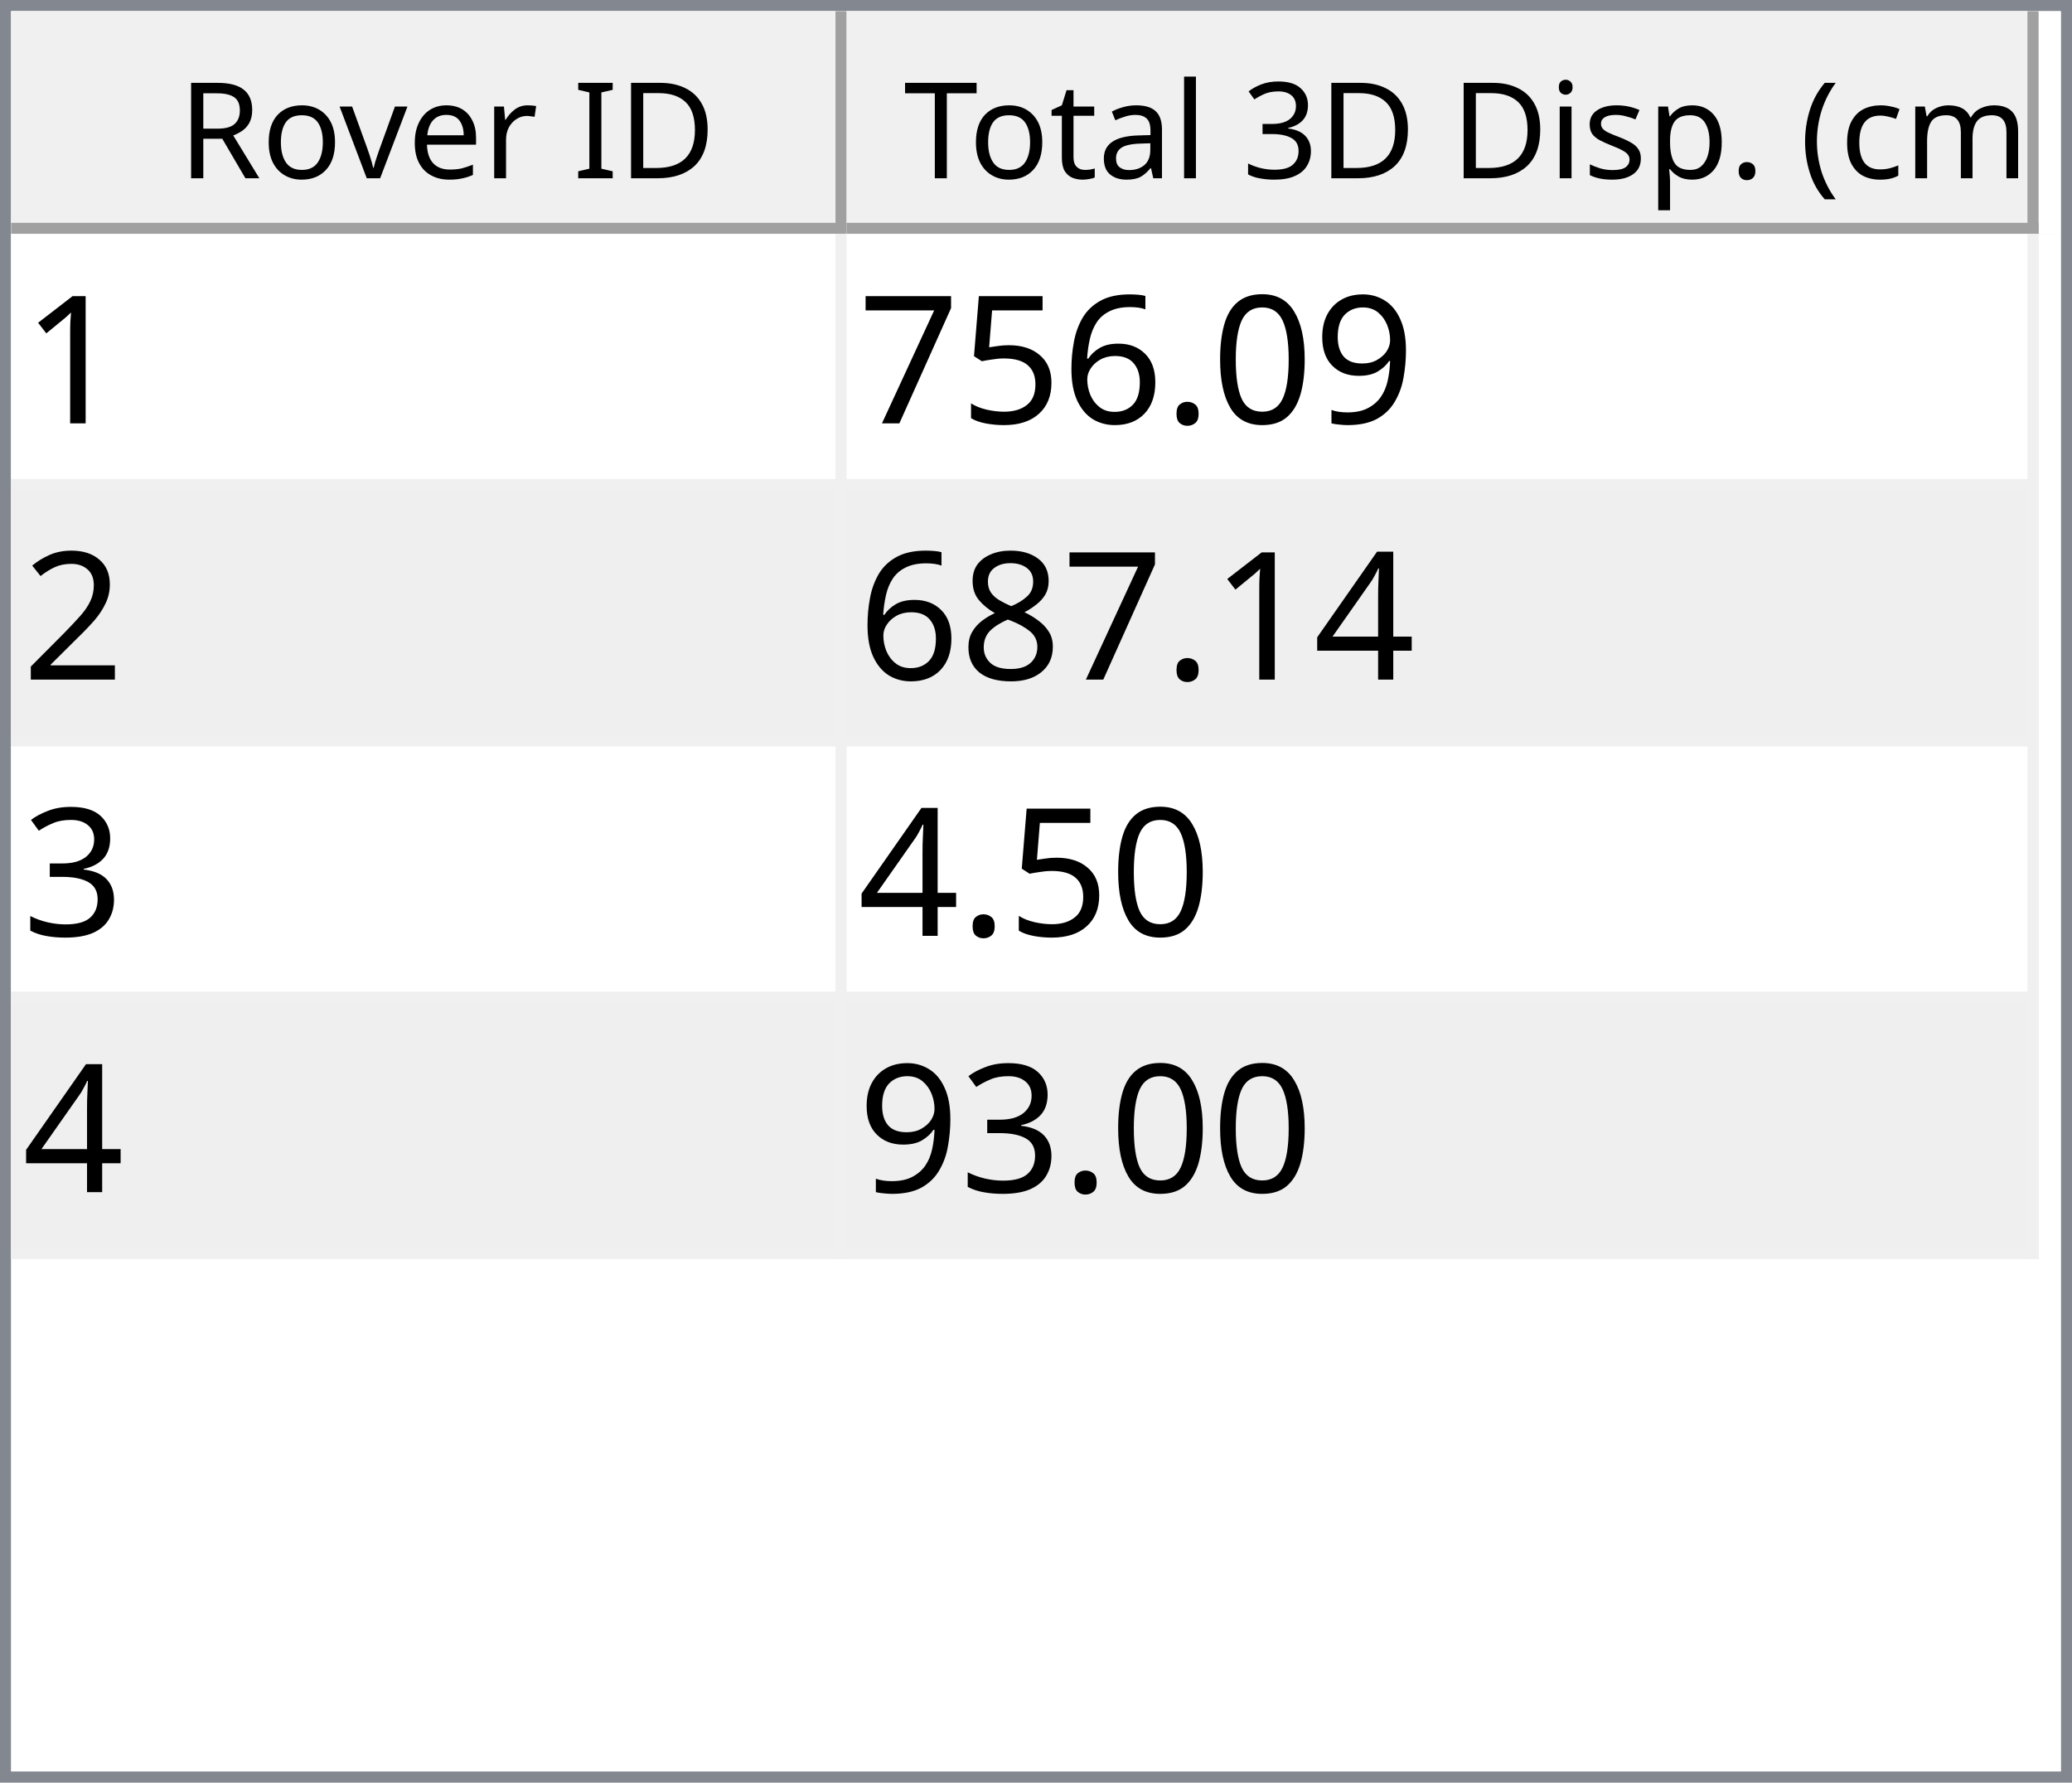
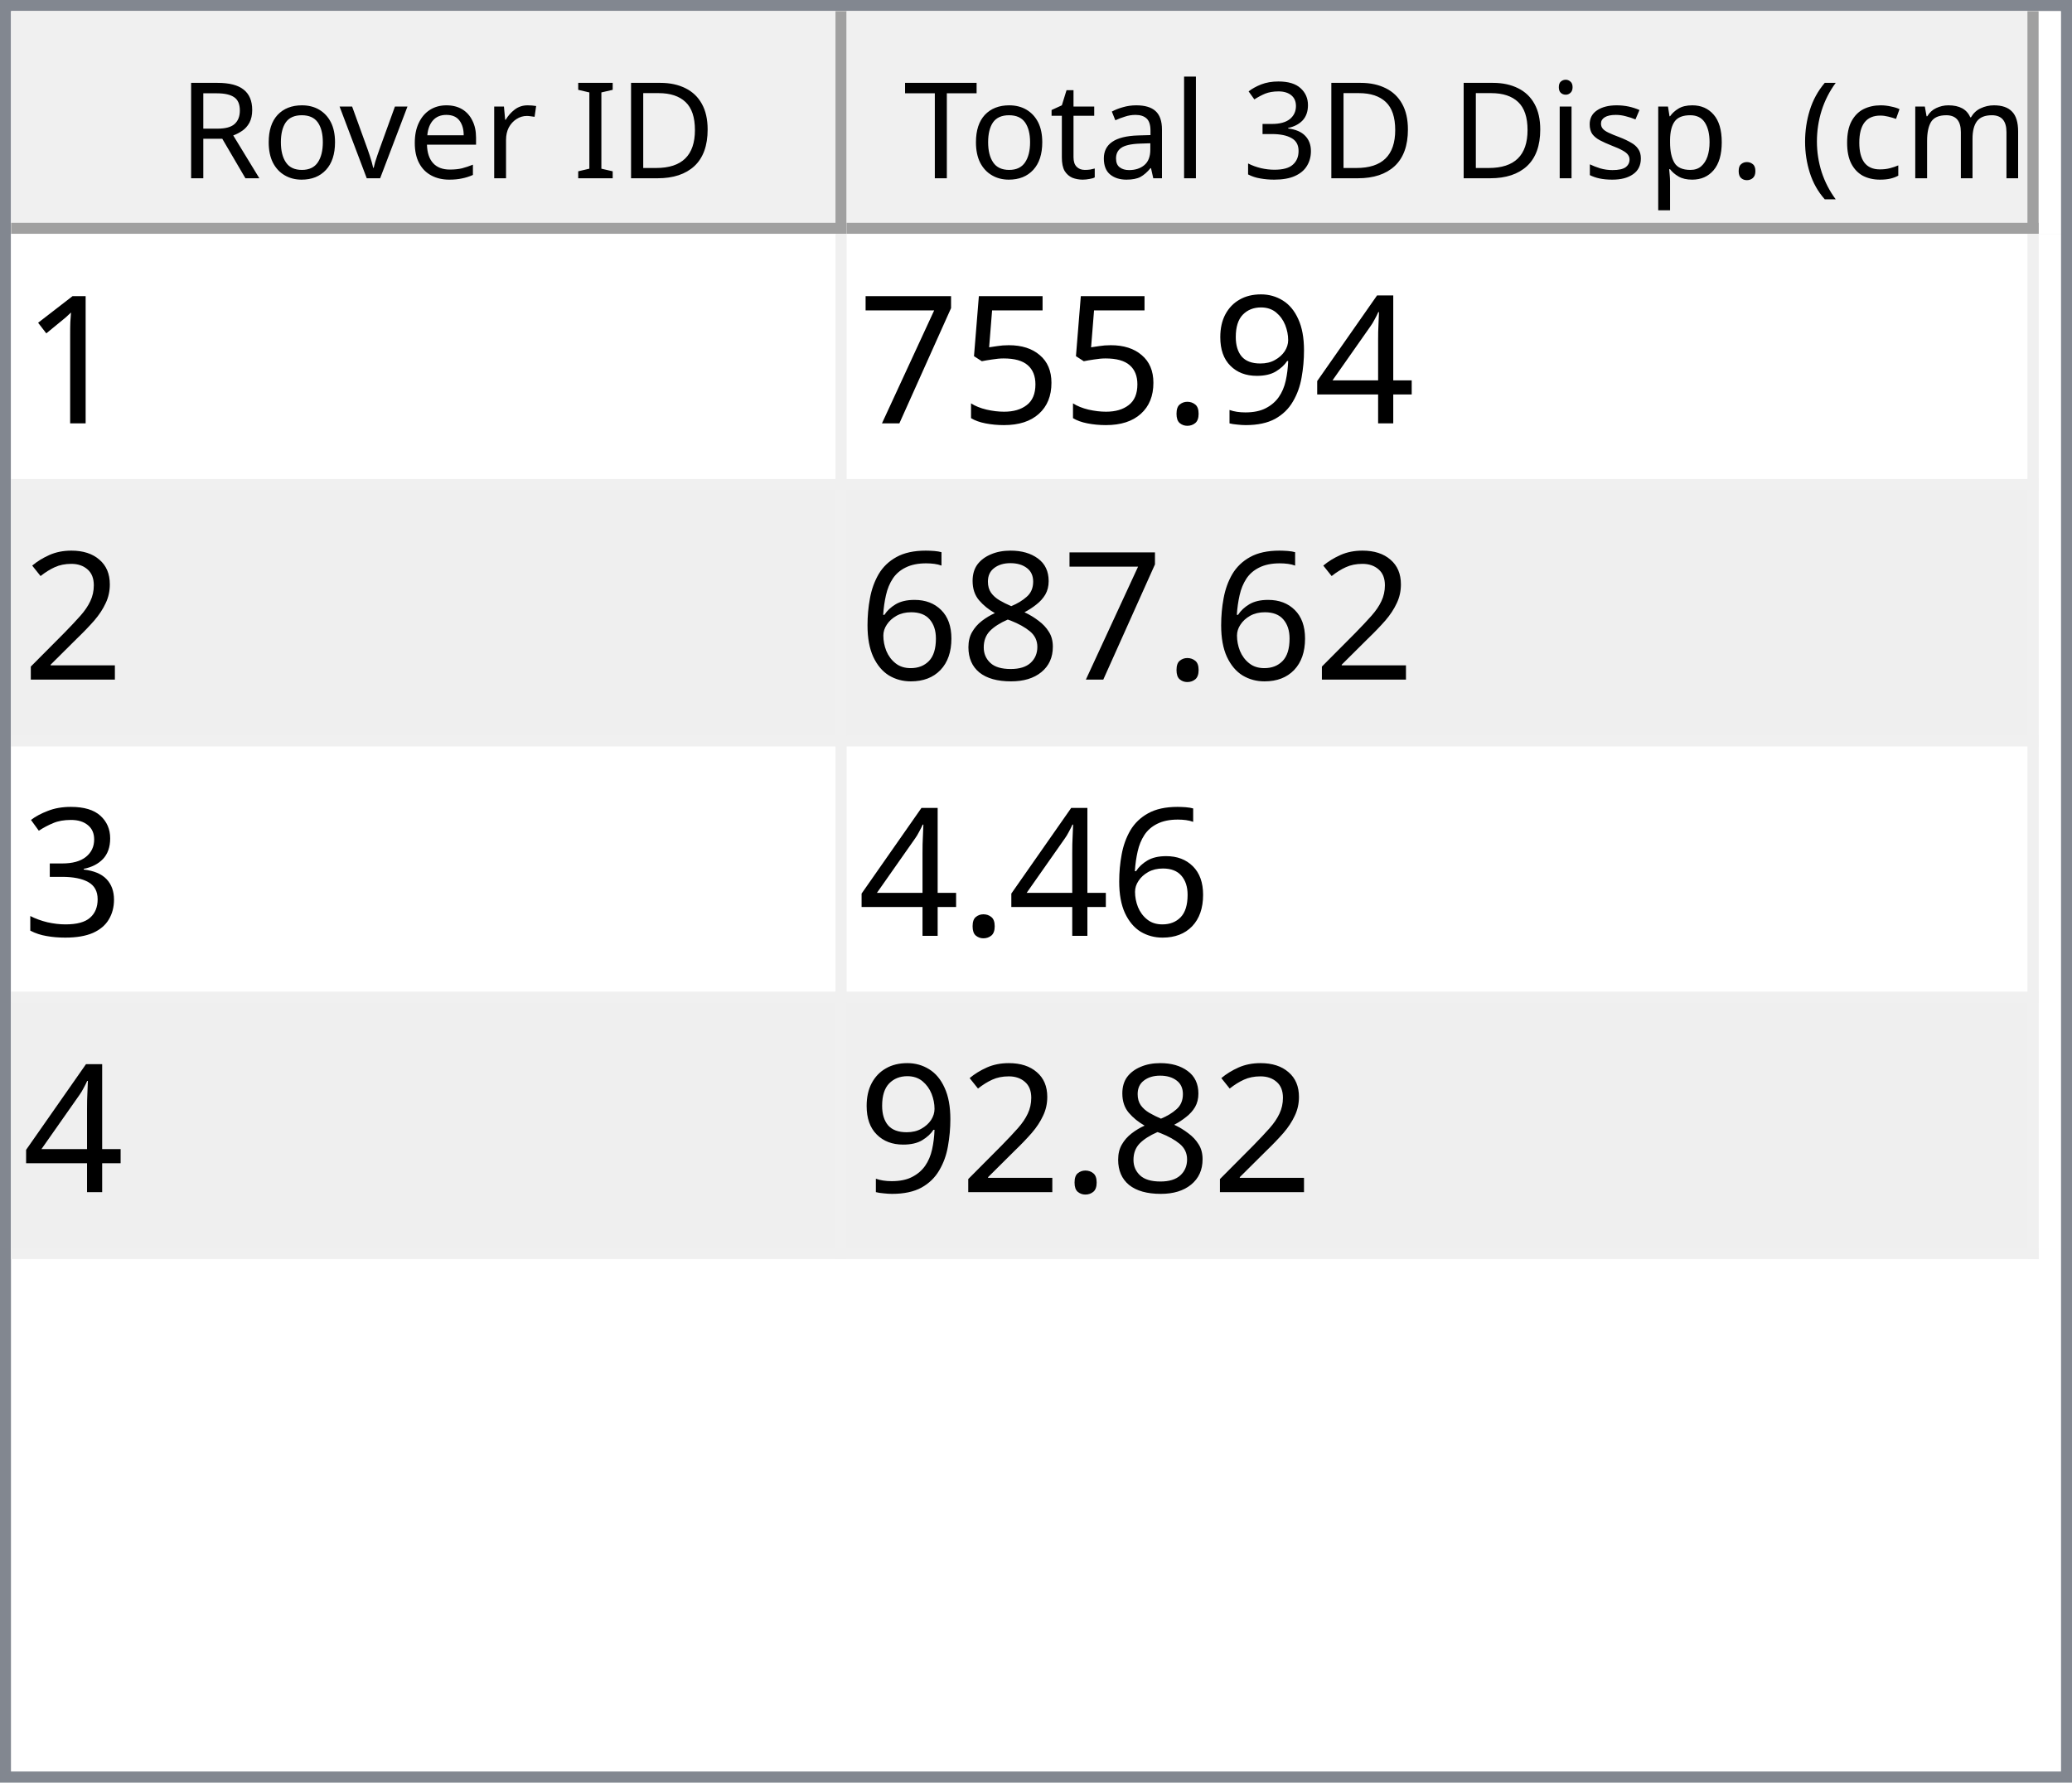
<svg xmlns="http://www.w3.org/2000/svg" style="fill-opacity:1; color-rendering:auto; color-interpolation:auto; text-rendering:auto; stroke:black; stroke-linecap:square; stroke-miterlimit:10; shape-rendering:auto; stroke-opacity:1; fill:black; stroke-dasharray:none; font-weight:normal; stroke-width:1; font-family:'Dialog'; font-style:normal; stroke-linejoin:miter; font-size:12px; stroke-dashoffset:0; image-rendering:auto;" width="186" height="160">
  <defs id="genericDefs" />
  <g>
    <defs id="defs1">
      <clipPath clipPathUnits="userSpaceOnUse" id="clipPath1">
        <path d="M0 0 L186 0 L186 160 L0 160 L0 0 Z" />
      </clipPath>
      <clipPath clipPathUnits="userSpaceOnUse" id="clipPath2">
        <path d="M0 0 L0 160 L186 160 L186 0 Z" />
      </clipPath>
      <clipPath clipPathUnits="userSpaceOnUse" id="clipPath3">
        <path d="M0 0 L0 20 L184 20 L184 0 Z" />
      </clipPath>
      <clipPath clipPathUnits="userSpaceOnUse" id="clipPath4">
        <path d="M0 0 L0 20 L75 20 L75 0 Z" />
      </clipPath>
      <clipPath clipPathUnits="userSpaceOnUse" id="clipPath5">
        <path d="M1 1 L1 19 L74 19 L74 1 Z" />
      </clipPath>
      <clipPath clipPathUnits="userSpaceOnUse" id="clipPath6">
        <path d="M0 0 L0 18 L73 18 L73 0 Z" />
      </clipPath>
      <clipPath clipPathUnits="userSpaceOnUse" id="clipPath7">
        <path d="M-0.5 -0.5 L-0.5 19.5 L74.5 19.5 L74.5 -0.5 Z" />
      </clipPath>
      <clipPath clipPathUnits="userSpaceOnUse" id="clipPath8">
        <path d="M0 0 L0 20 L107 20 L107 0 Z" />
      </clipPath>
      <clipPath clipPathUnits="userSpaceOnUse" id="clipPath9">
        <path d="M1 1 L1 19 L106 19 L106 1 Z" />
      </clipPath>
      <clipPath clipPathUnits="userSpaceOnUse" id="clipPath10">
        <path d="M0 0 L0 18 L105 18 L105 0 Z" />
      </clipPath>
      <clipPath clipPathUnits="userSpaceOnUse" id="clipPath11">
        <path d="M-0.5 -0.5 L-0.5 19.5 L106.5 19.5 L106.5 -0.5 Z" />
      </clipPath>
      <clipPath clipPathUnits="userSpaceOnUse" id="clipPath12">
        <path d="M0 0 L0 138 L184 138 L184 0 Z" />
      </clipPath>
      <clipPath clipPathUnits="userSpaceOnUse" id="clipPath13">
        <path d="M0 0 L0 92 L182 92 L182 0 Z" />
      </clipPath>
      <clipPath clipPathUnits="userSpaceOnUse" id="clipPath14">
        <path d="M-0.5 -0.5 L-0.5 91.5 L181.5 91.5 L181.5 -0.5 Z" />
      </clipPath>
      <clipPath clipPathUnits="userSpaceOnUse" id="clipPath15">
        <path d="M0 0 L0 22 L74 22 L74 0 Z" />
      </clipPath>
      <clipPath clipPathUnits="userSpaceOnUse" id="clipPath16">
        <path d="M0 0 L0 22 L106 22 L106 0 Z" />
      </clipPath>
      <font horiz-adv-x="64.551" id="font1">
        <font-face ascent="107.91" descent="25.098" units-per-em="100" style="font-style:normal; font-family:Segoe UI; font-weight:normal;" />
        <missing-glyph horiz-adv-x="64.551" d="M8.109 0 L8.109 68.266 L56.453 68.266 L56.453 0 L8.109 0 ZM15.328 7.234 L49.219 7.234 L49.219 61.031 L15.328 61.031 L15.328 7.234 Z" />
        <glyph unicode="D" horiz-adv-x="70.117" d="M9.188 0 L9.188 70.016 L28.516 70.016 Q65.531 70.016 65.531 35.891 Q65.531 19.672 55.25 9.836 Q44.969 0 27.734 0 L9.188 0 ZM17.391 62.594 L17.391 7.422 L27.828 7.422 Q41.609 7.422 49.273 14.797 Q56.938 22.172 56.938 35.688 Q56.938 62.594 28.328 62.594 L17.391 62.594 Z" />
        <glyph unicode="I" horiz-adv-x="26.611" d="M17.391 0 L9.188 0 L9.188 70.016 L17.391 70.016 L17.391 0 Z" />
        <glyph unicode=" " horiz-adv-x="27.393" d="" />
        <glyph unicode="r" horiz-adv-x="34.766" d="M34.188 41.891 Q32.078 43.5 28.125 43.5 Q23 43.5 19.555 38.672 Q16.109 33.844 16.109 25.484 L16.109 0 L8.109 0 L8.109 50 L16.109 50 L16.109 39.703 L16.312 39.703 Q18.016 44.969 21.531 47.922 Q25.047 50.875 29.391 50.875 Q32.516 50.875 34.188 50.203 L34.188 41.891 Z" />
        <glyph unicode="e" horiz-adv-x="52.295" d="M48.297 23 L12.984 23 Q13.188 14.656 17.484 10.109 Q21.781 5.562 29.297 5.562 Q37.75 5.562 44.828 11.141 L44.828 3.609 Q38.234 -1.172 27.391 -1.172 Q16.797 -1.172 10.742 5.641 Q4.688 12.453 4.688 24.812 Q4.688 36.469 11.305 43.82 Q17.922 51.172 27.734 51.172 Q37.547 51.172 42.922 44.828 Q48.297 38.484 48.297 27.203 L48.297 23 ZM40.094 29.781 Q40.047 36.719 36.75 40.578 Q33.453 44.438 27.594 44.438 Q21.922 44.438 17.969 40.383 Q14.016 36.328 13.094 29.781 L40.094 29.781 Z" />
        <glyph unicode="v" horiz-adv-x="47.9" d="M47.406 50 L27.484 0 L19.625 0 L0.688 50 L9.469 50 L22.172 13.672 Q23.578 9.672 23.922 6.688 L24.125 6.688 Q24.609 10.453 25.688 13.484 L38.969 50 L47.406 50 Z" />
        <glyph unicode="o" horiz-adv-x="58.594" d="M29 -1.172 Q17.922 -1.172 11.305 5.836 Q4.688 12.844 4.688 24.422 Q4.688 37.016 11.57 44.094 Q18.453 51.172 30.172 51.172 Q41.359 51.172 47.633 44.289 Q53.906 37.406 53.906 25.203 Q53.906 13.234 47.141 6.031 Q40.375 -1.172 29 -1.172 ZM29.594 44.438 Q21.875 44.438 17.383 39.188 Q12.891 33.938 12.891 24.703 Q12.891 15.828 17.43 10.695 Q21.969 5.562 29.594 5.562 Q37.359 5.562 41.531 10.594 Q45.703 15.625 45.703 24.906 Q45.703 34.281 41.531 39.359 Q37.359 44.438 29.594 44.438 Z" />
        <glyph unicode="R" horiz-adv-x="59.814" d="M59.375 0 L49.609 0 L37.891 19.625 Q36.281 22.359 34.766 24.289 Q33.25 26.219 31.664 27.438 Q30.078 28.656 28.25 29.219 Q26.422 29.781 24.125 29.781 L17.391 29.781 L17.391 0 L9.188 0 L9.188 70.016 L30.078 70.016 Q34.672 70.016 38.555 68.867 Q42.438 67.719 45.289 65.375 Q48.141 63.031 49.758 59.547 Q51.375 56.062 51.375 51.375 Q51.375 47.703 50.273 44.656 Q49.172 41.609 47.148 39.211 Q45.125 36.812 42.266 35.133 Q39.406 33.453 35.844 32.516 L35.844 32.328 Q37.594 31.547 38.891 30.547 Q40.188 29.547 41.359 28.18 Q42.531 26.812 43.68 25.078 Q44.828 23.344 46.234 21.047 L59.375 0 ZM17.391 62.594 L17.391 37.203 L28.516 37.203 Q31.594 37.203 34.203 38.133 Q36.812 39.062 38.719 40.797 Q40.625 42.531 41.703 45.047 Q42.781 47.562 42.781 50.688 Q42.781 56.297 39.141 59.445 Q35.5 62.594 28.609 62.594 L17.391 62.594 Z" />
        <glyph unicode=")" horiz-adv-x="30.176" d="M8.297 -15.922 L1.172 -15.922 Q16.406 2.344 16.406 26.812 Q16.406 51.469 1.078 70.016 L8.297 70.016 Q23.531 52.156 23.531 26.703 Q23.531 1.375 8.297 -15.922 Z" />
        <glyph unicode="m" horiz-adv-x="86.133" d="M79.109 0 L71.094 0 L71.094 28.719 Q71.094 37.016 68.531 40.727 Q65.969 44.438 59.906 44.438 Q54.781 44.438 51.195 39.75 Q47.609 35.062 47.609 28.516 L47.609 0 L39.594 0 L39.594 29.688 Q39.594 44.438 28.219 44.438 Q22.953 44.438 19.531 40.016 Q16.109 35.594 16.109 28.516 L16.109 0 L8.109 0 L8.109 50 L16.109 50 L16.109 42.094 L16.312 42.094 Q21.625 51.172 31.844 51.172 Q36.969 51.172 40.773 48.312 Q44.578 45.453 46 40.828 Q51.562 51.172 62.594 51.172 Q79.109 51.172 79.109 30.812 L79.109 0 Z" />
        <glyph unicode="c" horiz-adv-x="46.191" d="M42.188 2.297 Q36.422 -1.172 28.516 -1.172 Q17.828 -1.172 11.258 5.789 Q4.688 12.75 4.688 23.828 Q4.688 36.188 11.766 43.68 Q18.844 51.172 30.672 51.172 Q37.25 51.172 42.281 48.734 L42.281 40.531 Q36.719 44.438 30.375 44.438 Q22.703 44.438 17.797 38.945 Q12.891 33.453 12.891 24.516 Q12.891 15.719 17.508 10.641 Q22.125 5.562 29.891 5.562 Q36.422 5.562 42.188 9.906 L42.188 2.297 Z" />
        <glyph unicode="(" horiz-adv-x="30.176" d="M29.109 -15.922 L21.969 -15.922 Q6.844 1.375 6.844 26.703 Q6.844 52.156 21.969 70.016 L29.203 70.016 Q13.875 51.469 13.875 26.812 Q13.875 2.344 29.109 -15.922 Z" />
        <glyph unicode="." horiz-adv-x="21.68" d="M10.891 -1.078 Q8.641 -1.078 7.055 0.539 Q5.469 2.156 5.469 4.391 Q5.469 6.641 7.055 8.273 Q8.641 9.906 10.891 9.906 Q13.188 9.906 14.797 8.273 Q16.406 6.641 16.406 4.391 Q16.406 2.156 14.797 0.539 Q13.188 -1.078 10.891 -1.078 Z" />
        <glyph unicode="p" horiz-adv-x="58.789" d="M16.312 7.234 L16.109 7.234 L16.109 -23 L8.109 -23 L8.109 50 L16.109 50 L16.109 41.219 L16.312 41.219 Q22.219 51.172 33.594 51.172 Q43.266 51.172 48.688 44.461 Q54.109 37.75 54.109 26.469 Q54.109 13.922 48 6.375 Q41.891 -1.172 31.297 -1.172 Q21.578 -1.172 16.312 7.234 ZM16.109 27.391 L16.109 20.406 Q16.109 14.203 20.141 9.883 Q24.172 5.562 30.375 5.562 Q37.641 5.562 41.773 11.133 Q45.906 16.703 45.906 26.609 Q45.906 34.969 42.047 39.703 Q38.188 44.438 31.594 44.438 Q24.609 44.438 20.359 39.578 Q16.109 34.719 16.109 27.391 Z" />
        <glyph unicode="s" horiz-adv-x="42.432" d="M5.078 1.812 L5.078 10.406 Q11.625 5.562 19.484 5.562 Q30.031 5.562 30.031 12.594 Q30.031 14.594 29.125 15.992 Q28.219 17.391 26.68 18.461 Q25.141 19.531 23.07 20.383 Q21 21.234 18.609 22.172 Q15.281 23.484 12.766 24.828 Q10.25 26.172 8.57 27.859 Q6.891 29.547 6.031 31.695 Q5.172 33.844 5.172 36.719 Q5.172 40.234 6.789 42.945 Q8.406 45.656 11.086 47.484 Q13.766 49.312 17.211 50.242 Q20.656 51.172 24.312 51.172 Q30.812 51.172 35.938 48.922 L35.938 40.828 Q30.422 44.438 23.25 44.438 Q21 44.438 19.195 43.922 Q17.391 43.406 16.094 42.477 Q14.797 41.547 14.086 40.258 Q13.375 38.969 13.375 37.406 Q13.375 35.453 14.086 34.133 Q14.797 32.812 16.164 31.789 Q17.531 30.766 19.484 29.938 Q21.438 29.109 23.922 28.125 Q27.25 26.859 29.883 25.516 Q32.516 24.172 34.375 22.484 Q36.234 20.797 37.234 18.602 Q38.234 16.406 38.234 13.375 Q38.234 9.672 36.602 6.938 Q34.969 4.203 32.234 2.398 Q29.5 0.594 25.93 -0.289 Q22.359 -1.172 18.453 -1.172 Q10.75 -1.172 5.078 1.812 Z" />
        <glyph unicode="i" horiz-adv-x="24.219" d="M12.203 62.703 Q10.062 62.703 8.547 64.164 Q7.031 65.625 7.031 67.875 Q7.031 70.125 8.547 71.609 Q10.062 73.094 12.203 73.094 Q14.406 73.094 15.945 71.609 Q17.484 70.125 17.484 67.875 Q17.484 65.719 15.945 64.211 Q14.406 62.703 12.203 62.703 ZM16.109 0 L8.109 0 L8.109 50 L16.109 50 L16.109 0 Z" />
        <glyph unicode="3" horiz-adv-x="53.906" d="M46.531 19.828 Q46.531 15.094 44.75 11.211 Q42.969 7.328 39.719 4.57 Q36.469 1.812 31.93 0.297 Q27.391 -1.219 21.922 -1.219 Q11.922 -1.219 6 2.594 L6 11.188 Q13.094 5.609 22.219 5.609 Q25.875 5.609 28.828 6.539 Q31.781 7.469 33.906 9.227 Q36.031 10.984 37.18 13.477 Q38.328 15.969 38.328 19.094 Q38.328 32.812 18.797 32.812 L12.984 32.812 L12.984 39.594 L18.5 39.594 Q35.797 39.594 35.797 52.484 Q35.797 64.406 22.609 64.406 Q15.188 64.406 8.688 59.422 L8.688 67.188 Q15.375 71.188 24.609 71.188 Q29 71.188 32.57 69.969 Q36.141 68.75 38.68 66.555 Q41.219 64.359 42.609 61.281 Q44 58.203 44 54.5 Q44 40.672 30.031 36.719 L30.031 36.531 Q33.594 36.141 36.625 34.797 Q39.656 33.453 41.852 31.305 Q44.047 29.156 45.289 26.25 Q46.531 23.344 46.531 19.828 Z" />
        <glyph unicode="l" horiz-adv-x="24.219" d="M16.109 0 L8.109 0 L8.109 74.031 L16.109 74.031 L16.109 0 Z" />
        <glyph unicode="a" horiz-adv-x="50.879" d="M43.891 0 L35.891 0 L35.891 7.812 L35.688 7.812 Q30.469 -1.172 20.312 -1.172 Q12.844 -1.172 8.617 2.781 Q4.391 6.734 4.391 13.281 Q4.391 27.297 20.906 29.594 L35.891 31.688 Q35.891 44.438 25.594 44.438 Q16.547 44.438 9.281 38.281 L9.281 46.484 Q16.656 51.172 26.266 51.172 Q43.891 51.172 43.891 32.516 L43.891 0 ZM35.891 25.297 L23.828 23.641 Q18.266 22.859 15.43 20.875 Q12.594 18.891 12.594 13.875 Q12.594 10.203 15.211 7.883 Q17.828 5.562 22.172 5.562 Q28.125 5.562 32.008 9.742 Q35.891 13.922 35.891 20.312 L35.891 25.297 Z" />
        <glyph unicode="t" horiz-adv-x="33.887" d="M31.297 0.484 Q28.469 -1.078 23.828 -1.078 Q10.688 -1.078 10.688 13.578 L10.688 43.172 L2.094 43.172 L2.094 50 L10.688 50 L10.688 62.203 L18.703 64.797 L18.703 50 L31.297 50 L31.297 43.172 L18.703 43.172 L18.703 14.984 Q18.703 9.969 20.414 7.82 Q22.125 5.672 26.078 5.672 Q29.109 5.672 31.297 7.328 L31.297 0.484 Z" />
        <glyph unicode="T" horiz-adv-x="52.393" d="M50.594 62.594 L30.375 62.594 L30.375 0 L22.172 0 L22.172 62.594 L2 62.594 L2 70.016 L50.594 70.016 L50.594 62.594 Z" />
      </font>
      <font horiz-adv-x="75.0" id="font2">
        <font-face ascent="100.537" descent="21.973" units-per-em="100" style="font-style:normal; font-family:sans-serif; font-weight:normal;" />
        <missing-glyph horiz-adv-x="75.0" d="M12.5 0 L12.5 62.5 L62.5 62.5 L62.5 0 L12.5 0 ZM14.062 1.562 L60.938 1.562 L60.938 60.938 L14.062 60.938 L14.062 1.562 Z" />
        <glyph unicode="1" horiz-adv-x="55.615" d="M37.25 0 L28.469 0 L28.469 56 Q25.297 52.984 20.141 49.953 Q14.984 46.922 10.891 45.406 L10.891 53.906 Q18.266 57.375 23.781 62.305 Q29.297 67.234 31.594 71.875 L37.25 71.875 L37.25 0 Z" />
+         <glyph unicode="4" horiz-adv-x="55.615" d="M32.328 0 L32.328 17.141 L1.266 17.141 L1.266 25.203 L33.938 71.578 L41.109 71.578 L41.109 25.203 L50.781 25.203 L50.781 17.141 L41.109 17.141 L41.109 0 L32.328 0 ZM32.328 25.203 L32.328 57.469 L9.906 25.203 L32.328 25.203 Z" />
        <glyph unicode="9" horiz-adv-x="55.615" d="M5.469 16.547 L13.922 17.328 Q14.984 11.375 18.016 8.688 Q21.047 6 25.781 6 Q29.828 6 32.883 7.859 Q35.938 9.719 37.891 12.82 Q39.844 15.922 41.164 21.195 Q42.484 26.469 42.484 31.938 Q42.484 32.516 42.438 33.688 Q39.797 29.5 35.234 26.883 Q30.672 24.266 25.344 24.266 Q16.453 24.266 10.305 30.711 Q4.156 37.156 4.156 47.703 Q4.156 58.594 10.578 65.234 Q17 71.875 26.656 71.875 Q33.641 71.875 39.43 68.117 Q45.219 64.359 48.219 57.398 Q51.219 50.438 51.219 37.25 Q51.219 23.531 48.242 15.406 Q45.266 7.281 39.383 3.031 Q33.5 -1.219 25.594 -1.219 Q17.188 -1.219 11.867 3.445 Q6.547 8.109 5.469 16.547 ZM41.453 48.141 Q41.453 55.719 37.43 60.156 Q33.406 64.594 27.734 64.594 Q21.875 64.594 17.531 59.812 Q13.188 55.031 13.188 47.406 Q13.188 40.578 17.312 36.305 Q21.438 32.031 27.484 32.031 Q33.594 32.031 37.523 36.305 Q41.453 40.578 41.453 48.141 Z" />
-         <glyph unicode="0" horiz-adv-x="55.615" d="M4.156 35.297 Q4.156 48 6.766 55.742 Q9.375 63.484 14.523 67.68 Q19.672 71.875 27.484 71.875 Q33.25 71.875 37.594 69.555 Q41.938 67.234 44.773 62.867 Q47.609 58.5 49.219 52.227 Q50.828 45.953 50.828 35.297 Q50.828 22.703 48.242 14.969 Q45.656 7.234 40.508 3.008 Q35.359 -1.219 27.484 -1.219 Q17.141 -1.219 11.234 6.203 Q4.156 15.141 4.156 35.297 ZM13.188 35.297 Q13.188 17.672 17.312 11.836 Q21.438 6 27.484 6 Q33.547 6 37.672 11.859 Q41.797 17.719 41.797 35.297 Q41.797 52.984 37.672 58.789 Q33.547 64.594 27.391 64.594 Q21.344 64.594 17.719 59.469 Q13.188 52.938 13.188 35.297 Z" />
        <glyph unicode="." horiz-adv-x="27.783" d="M9.078 0 L9.078 10.016 L19.094 10.016 L19.094 0 L9.078 0 Z" />
-         <glyph unicode="6" horiz-adv-x="55.615" d="M49.75 54.047 L41.016 53.375 Q39.844 58.547 37.703 60.891 Q34.125 64.656 28.906 64.656 Q24.703 64.656 21.531 62.312 Q17.391 59.281 14.992 53.469 Q12.594 47.656 12.5 36.922 Q15.672 41.75 20.266 44.094 Q24.859 46.438 29.891 46.438 Q38.672 46.438 44.852 39.969 Q51.031 33.5 51.031 23.25 Q51.031 16.5 48.125 10.719 Q45.219 4.938 40.141 1.859 Q35.062 -1.219 28.609 -1.219 Q17.625 -1.219 10.695 6.859 Q3.766 14.938 3.766 33.5 Q3.766 54.25 11.422 63.672 Q18.109 71.875 29.438 71.875 Q37.891 71.875 43.289 67.141 Q48.688 62.406 49.75 54.047 ZM13.875 23.188 Q13.875 18.656 15.797 14.508 Q17.719 10.359 21.188 8.18 Q24.656 6 28.469 6 Q34.031 6 38.039 10.492 Q42.047 14.984 42.047 22.703 Q42.047 30.125 38.086 34.398 Q34.125 38.672 28.125 38.672 Q22.172 38.672 18.023 34.398 Q13.875 30.125 13.875 23.188 Z" />
        <glyph unicode="5" horiz-adv-x="55.615" d="M4.156 18.75 L13.375 19.531 Q14.406 12.797 18.141 9.398 Q21.875 6 27.156 6 Q33.5 6 37.891 10.789 Q42.281 15.578 42.281 23.484 Q42.281 31 38.062 35.352 Q33.844 39.703 27 39.703 Q22.75 39.703 19.336 37.773 Q15.922 35.844 13.969 32.766 L5.719 33.844 L12.641 70.609 L48.25 70.609 L48.25 62.203 L19.672 62.203 L15.828 42.969 Q22.266 47.469 29.344 47.469 Q38.719 47.469 45.164 40.969 Q51.609 34.469 51.609 24.266 Q51.609 14.547 45.953 7.469 Q39.062 -1.219 27.156 -1.219 Q17.391 -1.219 11.211 4.25 Q5.031 9.719 4.156 18.75 Z" />
        <glyph unicode="7" horiz-adv-x="55.615" d="M4.734 62.203 L4.734 70.656 L51.078 70.656 L51.078 63.812 Q44.234 56.547 37.523 44.484 Q30.812 32.422 27.156 19.672 Q24.516 10.688 23.781 0 L14.75 0 Q14.891 8.453 18.062 20.414 Q21.234 32.375 27.172 43.484 Q33.109 54.594 39.797 62.203 L4.734 62.203 Z" />
        <glyph unicode="2" horiz-adv-x="55.615" d="M50.344 8.453 L50.344 0 L3.031 0 Q2.938 3.172 4.047 6.109 Q5.859 10.938 9.836 15.625 Q13.812 20.312 21.344 26.469 Q33.016 36.031 37.117 41.625 Q41.219 47.219 41.219 52.203 Q41.219 57.422 37.477 61.008 Q33.734 64.594 27.734 64.594 Q21.391 64.594 17.578 60.789 Q13.766 56.984 13.719 50.25 L4.688 51.172 Q5.609 61.281 11.664 66.578 Q17.719 71.875 27.938 71.875 Q38.234 71.875 44.242 66.164 Q50.25 60.453 50.25 52 Q50.25 47.703 48.492 43.555 Q46.734 39.406 42.656 34.812 Q38.578 30.219 29.109 22.219 Q21.188 15.578 18.945 13.211 Q16.703 10.844 15.234 8.453 L50.344 8.453 Z" />
-         <glyph unicode="4" horiz-adv-x="55.615" d="M32.328 0 L32.328 17.141 L1.266 17.141 L1.266 25.203 L33.938 71.578 L41.109 71.578 L41.109 25.203 L50.781 25.203 L50.781 17.141 L41.109 17.141 L41.109 0 L32.328 0 ZM32.328 25.203 L32.328 57.469 L9.906 25.203 L32.328 25.203 Z" />
        <glyph unicode="8" horiz-adv-x="55.615" d="M17.672 38.812 Q12.203 40.828 9.57 44.539 Q6.938 48.25 6.938 53.422 Q6.938 61.234 12.555 66.555 Q18.172 71.875 27.484 71.875 Q36.859 71.875 42.578 66.43 Q48.297 60.984 48.297 53.172 Q48.297 48.188 45.68 44.508 Q43.062 40.828 37.75 38.812 Q44.344 36.672 47.781 31.883 Q51.219 27.094 51.219 20.453 Q51.219 11.281 44.727 5.031 Q38.234 -1.219 27.641 -1.219 Q17.047 -1.219 10.547 5.055 Q4.047 11.328 4.047 20.703 Q4.047 27.688 7.594 32.398 Q11.141 37.109 17.672 38.812 ZM15.922 53.719 Q15.922 48.641 19.195 45.414 Q22.469 42.188 27.688 42.188 Q32.766 42.188 36.016 45.383 Q39.266 48.578 39.266 53.219 Q39.266 58.062 35.914 61.359 Q32.562 64.656 27.594 64.656 Q22.562 64.656 19.242 61.43 Q15.922 58.203 15.922 53.719 ZM13.094 20.656 Q13.094 16.891 14.875 13.375 Q16.656 9.859 20.172 7.93 Q23.688 6 27.734 6 Q34.031 6 38.133 10.055 Q42.234 14.109 42.234 20.359 Q42.234 26.703 38.016 30.859 Q33.797 35.016 27.438 35.016 Q21.234 35.016 17.164 30.914 Q13.094 26.812 13.094 20.656 Z" />
+         <glyph unicode="6" horiz-adv-x="55.615" d="M49.75 54.047 L41.016 53.375 Q39.844 58.547 37.703 60.891 Q34.125 64.656 28.906 64.656 Q24.703 64.656 21.531 62.312 Q17.391 59.281 14.992 53.469 Q12.594 47.656 12.5 36.922 Q15.672 41.75 20.266 44.094 Q24.859 46.438 29.891 46.438 Q38.672 46.438 44.852 39.969 Q51.031 33.5 51.031 23.25 Q51.031 16.5 48.125 10.719 Q45.219 4.938 40.141 1.859 Q35.062 -1.219 28.609 -1.219 Q17.625 -1.219 10.695 6.859 Q3.766 14.938 3.766 33.5 Q3.766 54.25 11.422 63.672 Q18.109 71.875 29.438 71.875 Q37.891 71.875 43.289 67.141 Q48.688 62.406 49.75 54.047 ZM13.875 23.188 Q13.875 18.656 15.797 14.508 Q17.719 10.359 21.188 8.18 Q24.656 6 28.469 6 Q34.031 6 38.039 10.492 Q42.047 14.984 42.047 22.703 Q42.047 30.125 38.086 34.398 Q34.125 38.672 28.125 38.672 Q22.172 38.672 18.023 34.398 Q13.875 30.125 13.875 23.188 Z" />
        <glyph unicode="3" horiz-adv-x="55.615" d="M4.203 18.891 L12.984 20.062 Q14.5 12.594 18.141 9.297 Q21.781 6 27 6 Q33.203 6 37.477 10.297 Q41.75 14.594 41.75 20.953 Q41.75 27 37.797 30.93 Q33.844 34.859 27.734 34.859 Q25.25 34.859 21.531 33.891 L22.516 41.609 Q23.391 41.5 23.922 41.5 Q29.547 41.5 34.039 44.43 Q38.531 47.359 38.531 53.469 Q38.531 58.297 35.258 61.477 Q31.984 64.656 26.812 64.656 Q21.688 64.656 18.266 61.43 Q14.844 58.203 13.875 51.766 L5.078 53.328 Q6.688 62.156 12.398 67.016 Q18.109 71.875 26.609 71.875 Q32.469 71.875 37.398 69.359 Q42.328 66.844 44.945 62.5 Q47.562 58.156 47.562 53.266 Q47.562 48.641 45.07 44.828 Q42.578 41.016 37.703 38.766 Q44.047 37.312 47.562 32.695 Q51.078 28.078 51.078 21.141 Q51.078 11.766 44.242 5.25 Q37.406 -1.266 26.953 -1.266 Q17.531 -1.266 11.305 4.352 Q5.078 9.969 4.203 18.891 Z" />
      </font>
    </defs>
    <g style="fill:white; stroke:white;">
      <rect x="0" y="0" width="186" style="clip-path:url(#clipPath1); stroke:none;" height="160" />
    </g>
    <g style="fill:white; text-rendering:optimizeSpeed; color-rendering:optimizeSpeed; image-rendering:optimizeSpeed; shape-rendering:crispEdges; stroke:white; color-interpolation:sRGB;">
      <rect x="0" width="186" height="160" y="0" style="stroke:none;" />
      <path style="stroke:none;" d="M0 160 L186 160 L186 0 L0 0 Z" />
    </g>
    <g style="fill:rgb(240,240,240); font-family:'Segoe UI'; stroke:rgb(240,240,240);">
      <rect x="0" y="0" width="186" style="clip-path:url(#clipPath2); stroke:none;" height="160" />
    </g>
    <g style="fill:rgb(130,135,144); font-family:'Segoe UI'; stroke:rgb(130,135,144);">
      <path d="M0 0 L186 0 L186 160 L0 160 L0 0 ZM1 1 L185 1 L185 159 L1 159 L1 1 Z" style="fill-rule:evenodd; clip-path:url(#clipPath2); stroke:none;" />
    </g>
    <g style="fill:white; font-family:'Segoe UI'; stroke:white;" transform="translate(1,1)">
      <rect x="0" y="0" width="184" style="clip-path:url(#clipPath3); stroke:none;" height="20" />
    </g>
    <g style="fill:rgb(240,240,240); font-family:'Segoe UI'; stroke:rgb(240,240,240);" transform="translate(1,1)">
      <rect x="0" y="0" width="75" style="clip-path:url(#clipPath4); stroke:none;" height="20" />
    </g>
    <g style="font-family:'Segoe UI';" transform="translate(2,2)">
      <text x="14" xml:space="preserve" y="14" style="clip-path:url(#clipPath6); stroke:none;">Rover ID</text>
    </g>
    <g style="fill:rgb(160,160,160); font-family:'Segoe UI'; stroke:rgb(160,160,160); stroke-linejoin:bevel;" transform="translate(1.5,1.5)">
      <line x1="74" x2="74" y1="0" style="fill:none; clip-path:url(#clipPath7);" y2="19" />
    </g>
    <g style="fill:rgb(160,160,160); font-family:'Segoe UI'; stroke:rgb(160,160,160); stroke-linejoin:bevel;" transform="matrix(1,0,0,1,1,1) translate(0.5,0.5)">
      <line x1="0" x2="74" y1="19" style="fill:none; clip-path:url(#clipPath7);" y2="19" />
    </g>
    <g style="fill:rgb(240,240,240); font-family:'Segoe UI'; stroke:rgb(240,240,240);" transform="translate(76,1)">
      <rect x="0" y="0" width="107" style="clip-path:url(#clipPath8); stroke:none;" height="20" />
    </g>
    <g style="font-family:'Segoe UI';" transform="translate(77,2)">
      <text x="1" xml:space="preserve" y="14" style="clip-path:url(#clipPath10); stroke:none;"> Total 3D Disp. (cm)</text>
    </g>
    <g style="fill:rgb(160,160,160); font-family:'Segoe UI'; stroke:rgb(160,160,160); stroke-linejoin:bevel;" transform="translate(76.5,1.5)">
      <line x1="106" x2="106" y1="0" style="fill:none; clip-path:url(#clipPath11);" y2="19" />
    </g>
    <g style="fill:rgb(160,160,160); font-family:'Segoe UI'; stroke:rgb(160,160,160); stroke-linejoin:bevel;" transform="matrix(1,0,0,1,76,1) translate(0.5,0.5)">
      <line x1="0" x2="106" y1="19" style="fill:none; clip-path:url(#clipPath11);" y2="19" />
    </g>
    <g style="fill:white; font-family:'Segoe UI'; stroke:white;" transform="translate(1,21)">
      <rect x="0" y="0" width="184" style="clip-path:url(#clipPath12); stroke:none;" height="138" />
    </g>
    <g style="fill:rgb(240,240,240); font-size:16px; font-family:sans-serif; stroke:rgb(240,240,240);" transform="translate(1,21)">
      <rect x="0" y="0" width="182" style="clip-path:url(#clipPath13); stroke:none;" height="92" />
      <line transform="translate(0.5,0.5)" x1="0" x2="181" y1="22" style="clip-path:url(#clipPath14); fill:none; stroke-linejoin:bevel;" y2="22" />
    </g>
    <g transform="matrix(1,0,0,1,1,21) translate(0.5,0.5)" style="fill:rgb(240,240,240); font-size:16px; font-family:sans-serif; stroke:rgb(240,240,240); stroke-linejoin:bevel;">
      <line x1="0" x2="181" y1="45" style="fill:none; clip-path:url(#clipPath14);" y2="45" />
    </g>
    <g transform="matrix(1,0,0,1,1,21) translate(0.5,0.5)" style="fill:rgb(240,240,240); font-size:16px; font-family:sans-serif; stroke:rgb(240,240,240); stroke-linejoin:bevel;">
      <line x1="0" x2="181" y1="68" style="fill:none; clip-path:url(#clipPath14);" y2="68" />
    </g>
    <g transform="matrix(1,0,0,1,1,21) translate(0.5,0.5)" style="fill:rgb(240,240,240); font-size:16px; font-family:sans-serif; stroke:rgb(240,240,240); stroke-linejoin:bevel;">
      <line x1="0" x2="181" y1="91" style="fill:none; clip-path:url(#clipPath14);" y2="91" />
    </g>
    <g transform="matrix(1,0,0,1,1,21) translate(0.5,0.5)" style="fill:rgb(240,240,240); font-size:16px; font-family:sans-serif; stroke:rgb(240,240,240); stroke-linejoin:bevel;">
      <line x1="74" x2="74" y1="0" style="fill:none; clip-path:url(#clipPath14);" y2="91" />
    </g>
    <g transform="matrix(1,0,0,1,1,21) translate(0.5,0.5)" style="fill:rgb(240,240,240); font-size:16px; font-family:sans-serif; stroke:rgb(240,240,240); stroke-linejoin:bevel;">
      <line x1="181" x2="181" y1="0" style="fill:none; clip-path:url(#clipPath14);" y2="91" />
    </g>
    <g style="fill:white; font-size:16px; font-family:sans-serif; stroke:white;" transform="matrix(1,0,0,1,1,21)">
      <rect x="0" y="0" width="74" style="clip-path:url(#clipPath15); stroke:none;" height="22" />
      <text x="1" y="17" style="fill:black; clip-path:url(#clipPath15); stroke:none;" xml:space="preserve">1</text>
    </g>
    <g style="fill:white; font-size:16px; font-family:sans-serif; stroke:white;" transform="matrix(1,0,0,1,1,21) translate(75,0)">
      <rect x="0" y="0" width="106" style="clip-path:url(#clipPath16); stroke:none;" height="22" />
-       <text x="1" y="17" style="fill:black; clip-path:url(#clipPath16); stroke:none;" xml:space="preserve">756.09</text>
+       <text x="1" y="17" style="fill:black; clip-path:url(#clipPath16); stroke:none;" xml:space="preserve">755.94</text>
    </g>
    <g style="fill:rgb(239,239,239); font-size:16px; font-family:sans-serif; stroke:rgb(239,239,239);" transform="matrix(1,0,0,1,1,21) translate(0,23)">
      <rect x="0" y="0" width="74" style="clip-path:url(#clipPath15); stroke:none;" height="22" />
      <text x="1" y="17" style="fill:black; clip-path:url(#clipPath15); stroke:none;" xml:space="preserve">2</text>
    </g>
    <g style="fill:rgb(239,239,239); font-size:16px; font-family:sans-serif; stroke:rgb(239,239,239);" transform="matrix(1,0,0,1,1,21) translate(75,23)">
      <rect x="0" y="0" width="106" style="clip-path:url(#clipPath16); stroke:none;" height="22" />
-       <text x="1" y="17" style="fill:black; clip-path:url(#clipPath16); stroke:none;" xml:space="preserve">687.14</text>
+       <text x="1" y="17" style="fill:black; clip-path:url(#clipPath16); stroke:none;" xml:space="preserve">687.62</text>
    </g>
    <g style="fill:white; font-size:16px; font-family:sans-serif; stroke:white;" transform="matrix(1,0,0,1,1,21) translate(0,46)">
      <rect x="0" y="0" width="74" style="clip-path:url(#clipPath15); stroke:none;" height="22" />
      <text x="1" y="17" style="fill:black; clip-path:url(#clipPath15); stroke:none;" xml:space="preserve">3</text>
    </g>
    <g style="fill:white; font-size:16px; font-family:sans-serif; stroke:white;" transform="matrix(1,0,0,1,1,21) translate(75,46)">
      <rect x="0" y="0" width="106" style="clip-path:url(#clipPath16); stroke:none;" height="22" />
-       <text x="1" y="17" style="fill:black; clip-path:url(#clipPath16); stroke:none;" xml:space="preserve">4.50</text>
+       <text x="1" y="17" style="fill:black; clip-path:url(#clipPath16); stroke:none;" xml:space="preserve">4.46</text>
    </g>
    <g style="fill:rgb(239,239,239); font-size:16px; font-family:sans-serif; stroke:rgb(239,239,239);" transform="matrix(1,0,0,1,1,21) translate(0,69)">
      <rect x="0" y="0" width="74" style="clip-path:url(#clipPath15); stroke:none;" height="22" />
      <text x="1" y="17" style="fill:black; clip-path:url(#clipPath15); stroke:none;" xml:space="preserve">4</text>
    </g>
    <g style="fill:rgb(239,239,239); font-size:16px; font-family:sans-serif; stroke:rgb(239,239,239);" transform="matrix(1,0,0,1,1,21) translate(75,69)">
      <rect x="0" y="0" width="106" style="clip-path:url(#clipPath16); stroke:none;" height="22" />
-       <text x="1" y="17" style="fill:black; clip-path:url(#clipPath16); stroke:none;" xml:space="preserve">93.00</text>
+       <text x="1" y="17" style="fill:black; clip-path:url(#clipPath16); stroke:none;" xml:space="preserve">92.82</text>
    </g>
  </g>
</svg>
